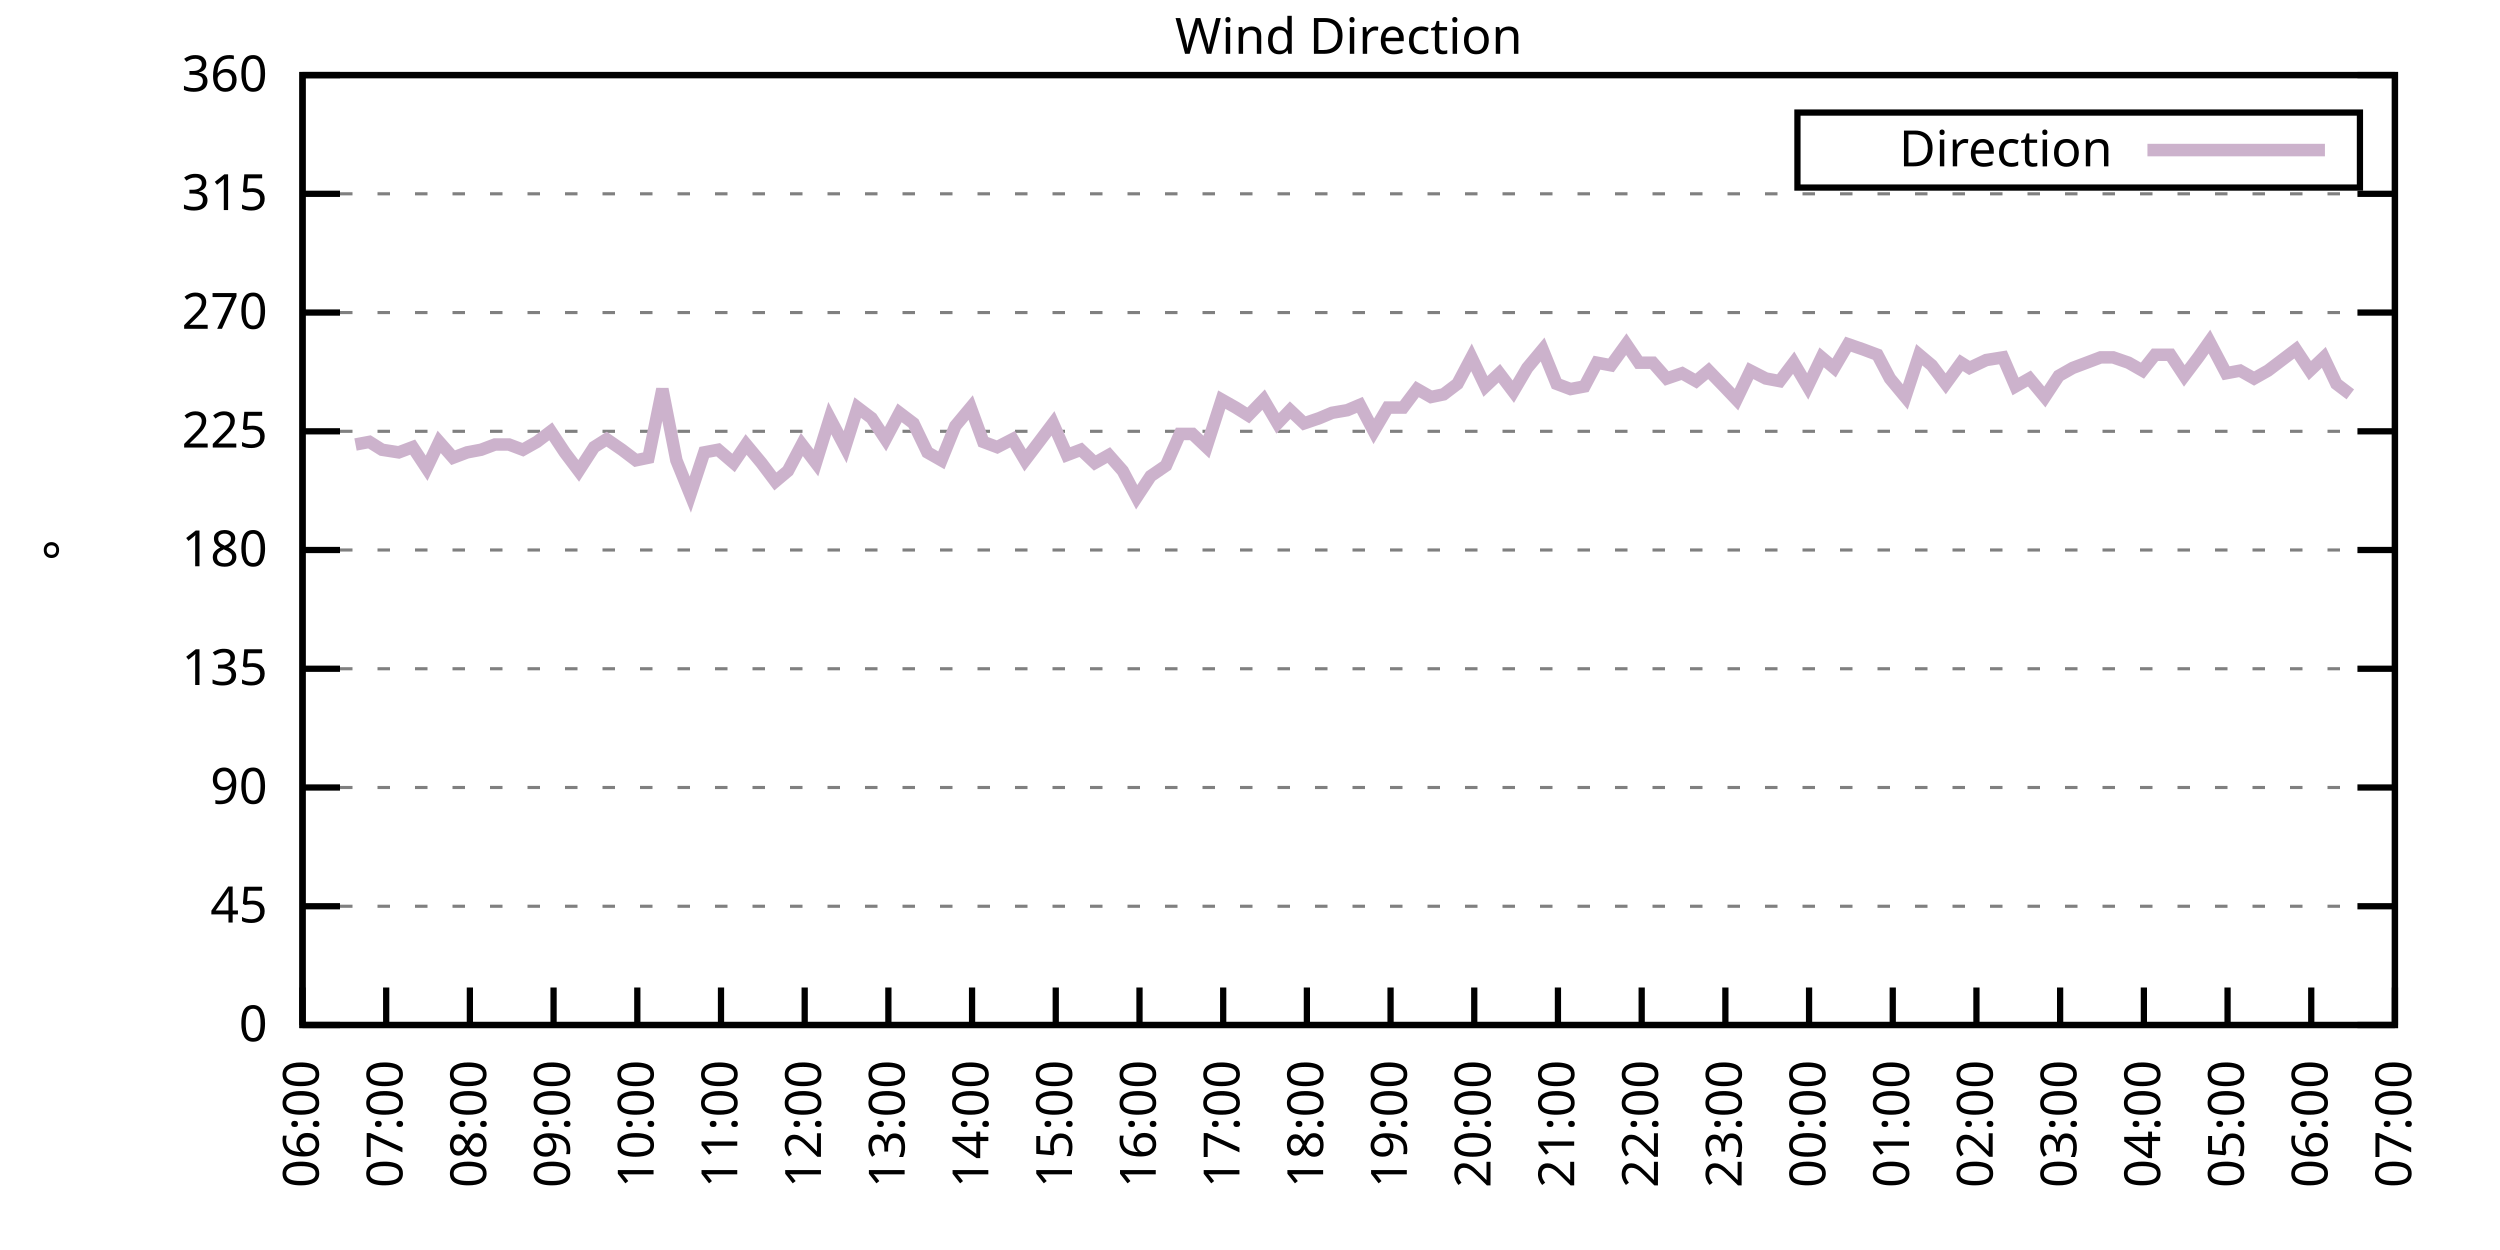
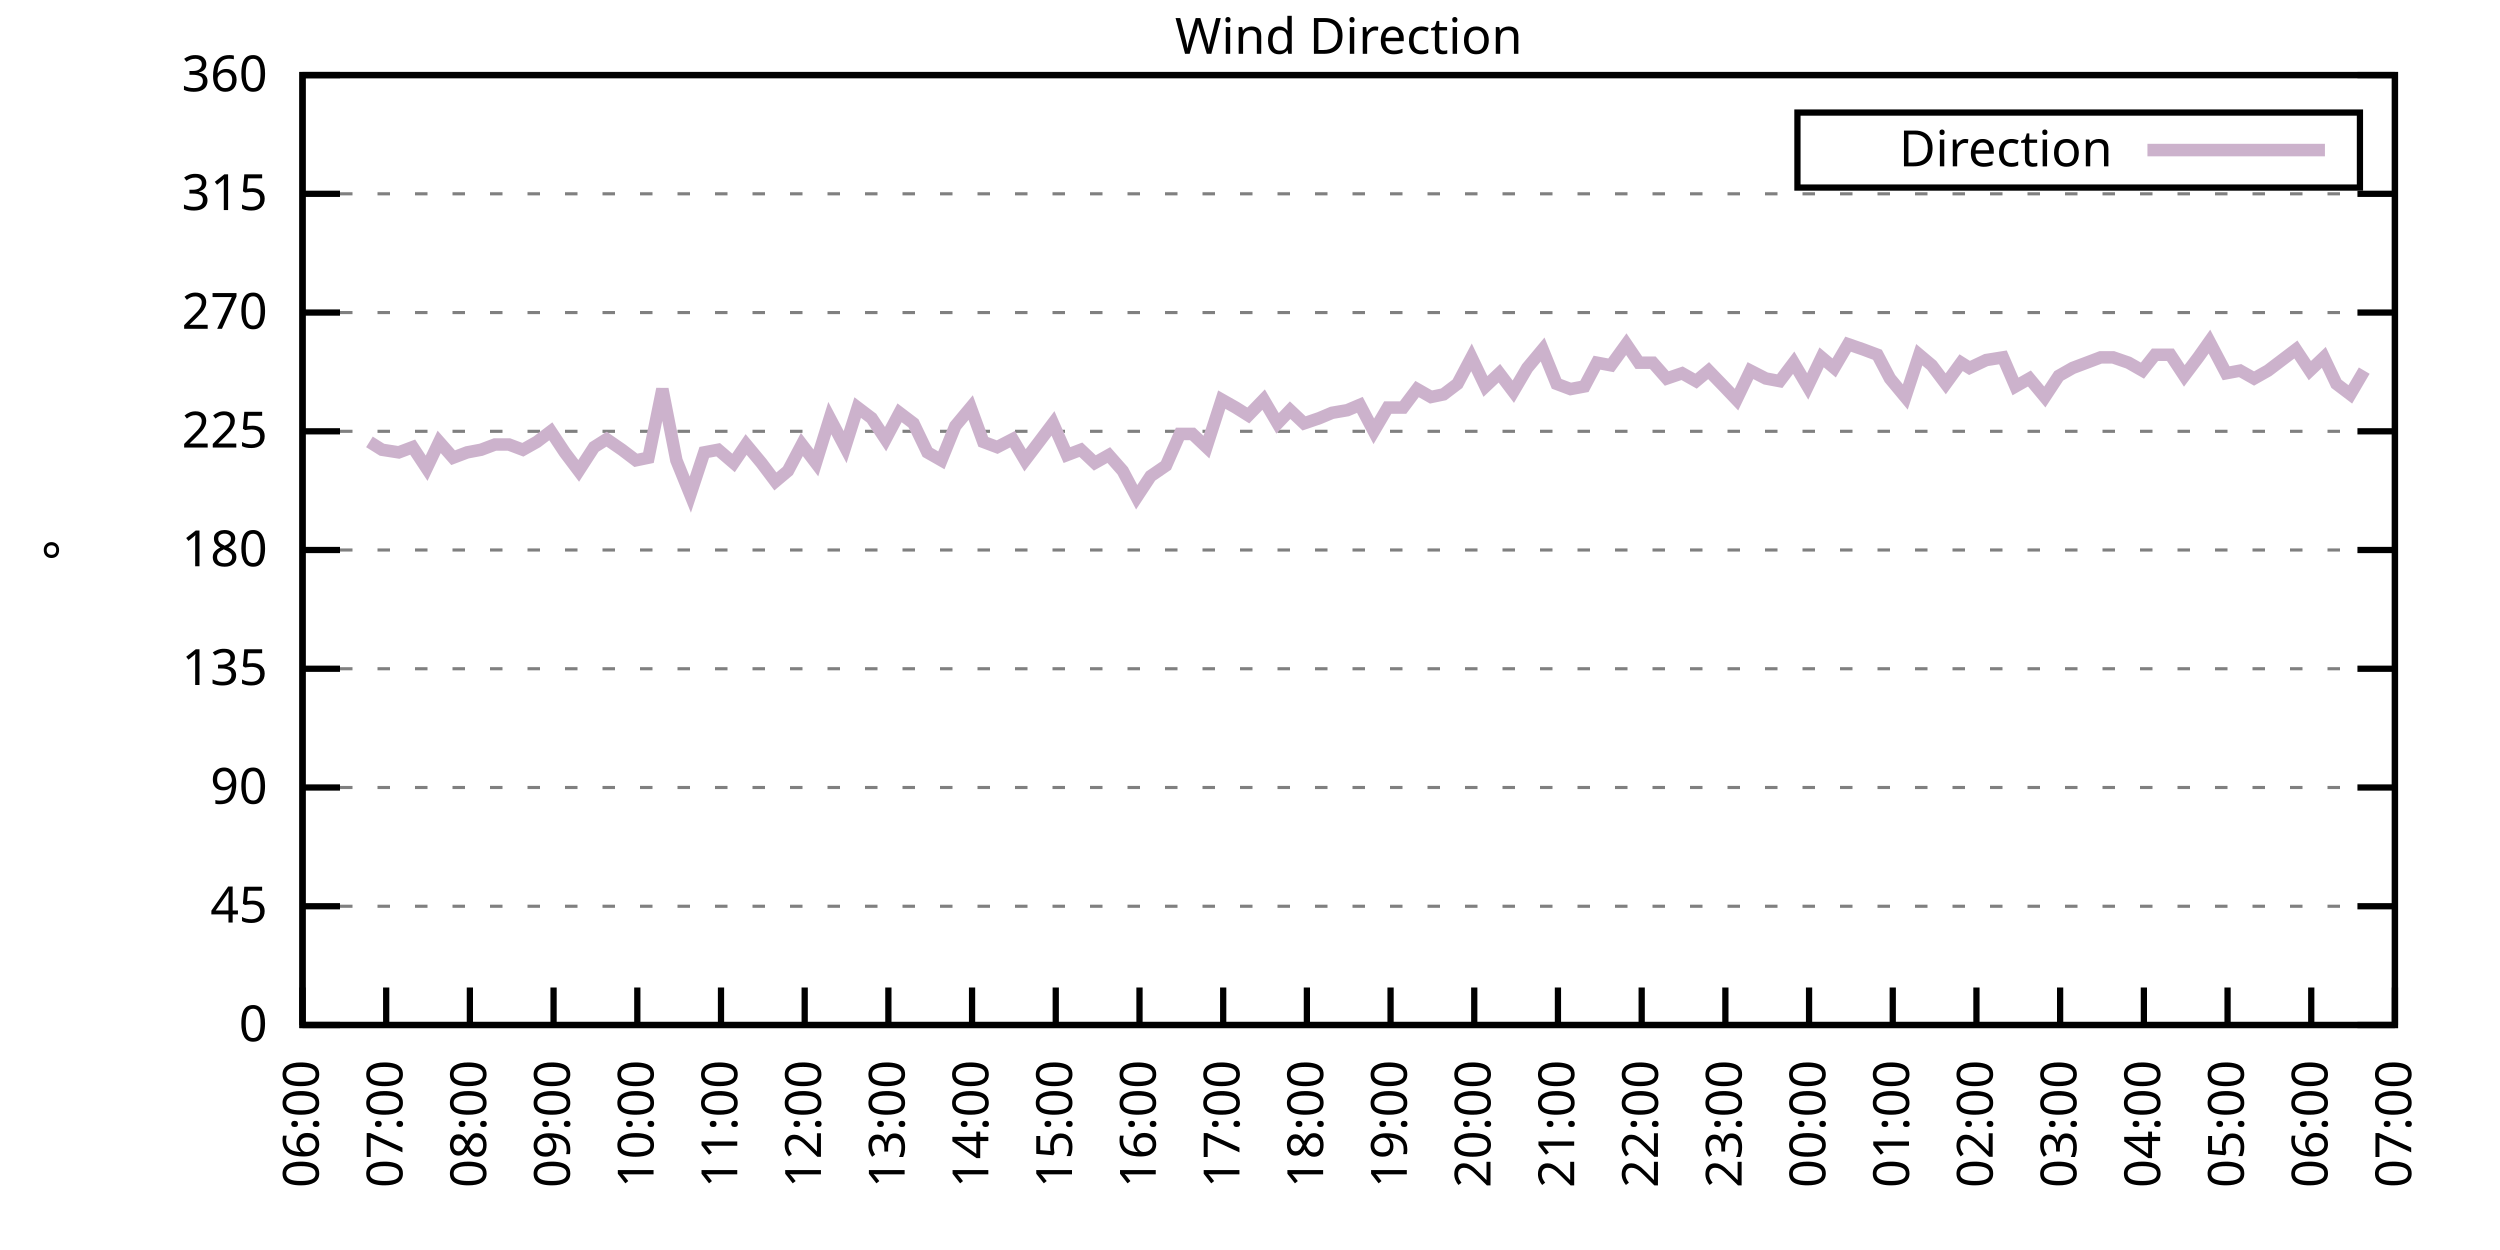
<svg xmlns="http://www.w3.org/2000/svg" xmlns:xlink="http://www.w3.org/1999/xlink" width="400" height="200" viewBox="0 0 400 200">
  <g id="gnuplot_canvas">
    <rect x="0" y="0" width="400" height="200" fill="none" />
    <defs>
      <circle id="gpDot" r="0.5" stroke-width="0.5" stroke="currentColor" />
      <path id="gpPt0" stroke-width="0.333" stroke="currentColor" d="M-1,0 h2 M0,-1 v2" />
      <path id="gpPt1" stroke-width="0.333" stroke="currentColor" d="M-1,-1 L1,1 M1,-1 L-1,1" />
      <path id="gpPt2" stroke-width="0.333" stroke="currentColor" d="M-1,0 L1,0 M0,-1 L0,1 M-1,-1 L1,1 M-1,1 L1,-1" />
      <rect id="gpPt3" stroke-width="0.333" stroke="currentColor" x="-1" y="-1" width="2" height="2" />
      <rect id="gpPt4" stroke-width="0.333" stroke="currentColor" fill="currentColor" x="-1" y="-1" width="2" height="2" />
      <circle id="gpPt5" stroke-width="0.333" stroke="currentColor" cx="0" cy="0" r="1" />
      <use xlink:href="#gpPt5" id="gpPt6" fill="currentColor" stroke="none" />
      <path id="gpPt7" stroke-width="0.333" stroke="currentColor" d="M0,-1.33 L-1.33,0.67 L1.33,0.67 z" />
      <use xlink:href="#gpPt7" id="gpPt8" fill="currentColor" stroke="none" />
      <use xlink:href="#gpPt7" id="gpPt9" stroke="currentColor" transform="rotate(180)" />
      <use xlink:href="#gpPt9" id="gpPt10" fill="currentColor" stroke="none" />
      <use xlink:href="#gpPt3" id="gpPt11" stroke="currentColor" transform="rotate(45)" />
      <use xlink:href="#gpPt11" id="gpPt12" fill="currentColor" stroke="none" />
      <path id="gpPt13" stroke-width="0.333" stroke="currentColor" d="M0,1.330 L1.265,0.411 L0.782,-1.067 L-0.782,-1.076 L-1.265,0.411 z" />
      <use xlink:href="#gpPt13" id="gpPt14" fill="currentColor" stroke="none" />
      <filter id="textbox" filterUnits="objectBoundingBox" x="0" y="0" height="1" width="1">
        <feFlood flood-color="white" flood-opacity="1" result="bgnd" />
        <feComposite in="SourceGraphic" in2="bgnd" operator="atop" />
      </filter>
      <filter id="greybox" filterUnits="objectBoundingBox" x="0" y="0" height="1" width="1">
        <feFlood flood-color="lightgrey" flood-opacity="1" result="grey" />
        <feComposite in="SourceGraphic" in2="grey" operator="atop" />
      </filter>
    </defs>
    <g fill="none" color="white" stroke="currentColor" stroke-width="1.00" stroke-linecap="butt" stroke-linejoin="miter">
</g>
    <g fill="none" color="black" stroke="currentColor" stroke-width="1.00" stroke-linecap="butt" stroke-linejoin="miter">
      <g stroke="none" shape-rendering="crispEdges">
        <polygon fill="rgb(255, 255, 255)" points="48.40,164.00 383.18,164.00 383.18,12.02 48.40,12.02 " />
      </g>
    </g>
    <g fill="none" color="black" stroke="currentColor" stroke-width="1.00" stroke-linecap="butt" stroke-linejoin="miter">
</g>
    <g fill="none" color="black" stroke="black" stroke-width="0.50" stroke-linecap="butt" stroke-linejoin="miter">
</g>
    <g fill="none" color="gray" stroke="currentColor" stroke-width="0.50" stroke-linecap="butt" stroke-linejoin="miter">
      <path stroke="gray" stroke-dasharray="2,4" class="gridline" d="M48.40,164.00 L383.19,164.00  " />
    </g>
    <g fill="none" color="gray" stroke="gray" stroke-width="1.00" stroke-linecap="butt" stroke-linejoin="miter">
</g>
    <g fill="none" color="black" stroke="currentColor" stroke-width="1.00" stroke-linecap="butt" stroke-linejoin="miter">
      <path stroke="black" d="M48.40,164.00 L54.40,164.00 M383.19,164.00 L377.19,164.00  " />
      <g transform="translate(42.80,166.60)" stroke="none" fill="black" font-family="Sans" font-size="8.00" text-anchor="end">
        <text>
          <tspan font-family="Sans"> 0</tspan>
        </text>
      </g>
    </g>
    <g fill="none" color="black" stroke="currentColor" stroke-width="1.00" stroke-linecap="butt" stroke-linejoin="miter">
</g>
    <g fill="none" color="black" stroke="black" stroke-width="0.50" stroke-linecap="butt" stroke-linejoin="miter">
</g>
    <g fill="none" color="gray" stroke="currentColor" stroke-width="0.50" stroke-linecap="butt" stroke-linejoin="miter">
      <path stroke="gray" stroke-dasharray="2,4" class="gridline" d="M48.40,145.00 L383.19,145.00  " />
    </g>
    <g fill="none" color="gray" stroke="gray" stroke-width="1.00" stroke-linecap="butt" stroke-linejoin="miter">
</g>
    <g fill="none" color="black" stroke="currentColor" stroke-width="1.00" stroke-linecap="butt" stroke-linejoin="miter">
      <path stroke="black" d="M48.40,145.00 L54.40,145.00 M383.19,145.00 L377.19,145.00  " />
      <g transform="translate(42.80,147.60)" stroke="none" fill="black" font-family="Sans" font-size="8.00" text-anchor="end">
        <text>
          <tspan font-family="Sans"> 45</tspan>
        </text>
      </g>
    </g>
    <g fill="none" color="black" stroke="currentColor" stroke-width="1.00" stroke-linecap="butt" stroke-linejoin="miter">
</g>
    <g fill="none" color="black" stroke="black" stroke-width="0.50" stroke-linecap="butt" stroke-linejoin="miter">
</g>
    <g fill="none" color="gray" stroke="currentColor" stroke-width="0.50" stroke-linecap="butt" stroke-linejoin="miter">
      <path stroke="gray" stroke-dasharray="2,4" class="gridline" d="M48.40,126.00 L383.19,126.00  " />
    </g>
    <g fill="none" color="gray" stroke="gray" stroke-width="1.00" stroke-linecap="butt" stroke-linejoin="miter">
</g>
    <g fill="none" color="black" stroke="currentColor" stroke-width="1.00" stroke-linecap="butt" stroke-linejoin="miter">
      <path stroke="black" d="M48.40,126.00 L54.40,126.00 M383.19,126.00 L377.19,126.00  " />
      <g transform="translate(42.80,128.60)" stroke="none" fill="black" font-family="Sans" font-size="8.00" text-anchor="end">
        <text>
          <tspan font-family="Sans"> 90</tspan>
        </text>
      </g>
    </g>
    <g fill="none" color="black" stroke="currentColor" stroke-width="1.00" stroke-linecap="butt" stroke-linejoin="miter">
</g>
    <g fill="none" color="black" stroke="black" stroke-width="0.50" stroke-linecap="butt" stroke-linejoin="miter">
</g>
    <g fill="none" color="gray" stroke="currentColor" stroke-width="0.50" stroke-linecap="butt" stroke-linejoin="miter">
      <path stroke="gray" stroke-dasharray="2,4" class="gridline" d="M48.40,107.00 L383.19,107.00  " />
    </g>
    <g fill="none" color="gray" stroke="gray" stroke-width="1.00" stroke-linecap="butt" stroke-linejoin="miter">
</g>
    <g fill="none" color="black" stroke="currentColor" stroke-width="1.00" stroke-linecap="butt" stroke-linejoin="miter">
      <path stroke="black" d="M48.40,107.00 L54.40,107.00 M383.19,107.00 L377.19,107.00  " />
      <g transform="translate(42.80,109.60)" stroke="none" fill="black" font-family="Sans" font-size="8.00" text-anchor="end">
        <text>
          <tspan font-family="Sans"> 135</tspan>
        </text>
      </g>
    </g>
    <g fill="none" color="black" stroke="currentColor" stroke-width="1.00" stroke-linecap="butt" stroke-linejoin="miter">
</g>
    <g fill="none" color="black" stroke="black" stroke-width="0.50" stroke-linecap="butt" stroke-linejoin="miter">
</g>
    <g fill="none" color="gray" stroke="currentColor" stroke-width="0.50" stroke-linecap="butt" stroke-linejoin="miter">
      <path stroke="gray" stroke-dasharray="2,4" class="gridline" d="M48.40,88.00 L383.19,88.00  " />
    </g>
    <g fill="none" color="gray" stroke="gray" stroke-width="1.00" stroke-linecap="butt" stroke-linejoin="miter">
</g>
    <g fill="none" color="black" stroke="currentColor" stroke-width="1.00" stroke-linecap="butt" stroke-linejoin="miter">
      <path stroke="black" d="M48.40,88.00 L54.40,88.00 M383.19,88.00 L377.19,88.00  " />
      <g transform="translate(42.80,90.60)" stroke="none" fill="black" font-family="Sans" font-size="8.00" text-anchor="end">
        <text>
          <tspan font-family="Sans"> 180</tspan>
        </text>
      </g>
    </g>
    <g fill="none" color="black" stroke="currentColor" stroke-width="1.00" stroke-linecap="butt" stroke-linejoin="miter">
</g>
    <g fill="none" color="black" stroke="black" stroke-width="0.50" stroke-linecap="butt" stroke-linejoin="miter">
</g>
    <g fill="none" color="gray" stroke="currentColor" stroke-width="0.50" stroke-linecap="butt" stroke-linejoin="miter">
      <path stroke="gray" stroke-dasharray="2,4" class="gridline" d="M48.40,69.01 L383.19,69.01  " />
    </g>
    <g fill="none" color="gray" stroke="gray" stroke-width="1.00" stroke-linecap="butt" stroke-linejoin="miter">
</g>
    <g fill="none" color="black" stroke="currentColor" stroke-width="1.00" stroke-linecap="butt" stroke-linejoin="miter">
      <path stroke="black" d="M48.40,69.01 L54.40,69.01 M383.19,69.01 L377.19,69.01  " />
      <g transform="translate(42.80,71.61)" stroke="none" fill="black" font-family="Sans" font-size="8.00" text-anchor="end">
        <text>
          <tspan font-family="Sans"> 225</tspan>
        </text>
      </g>
    </g>
    <g fill="none" color="black" stroke="currentColor" stroke-width="1.00" stroke-linecap="butt" stroke-linejoin="miter">
</g>
    <g fill="none" color="black" stroke="black" stroke-width="0.50" stroke-linecap="butt" stroke-linejoin="miter">
</g>
    <g fill="none" color="gray" stroke="currentColor" stroke-width="0.50" stroke-linecap="butt" stroke-linejoin="miter">
      <path stroke="gray" stroke-dasharray="2,4" class="gridline" d="M48.40,50.01 L383.19,50.01  " />
    </g>
    <g fill="none" color="gray" stroke="gray" stroke-width="1.00" stroke-linecap="butt" stroke-linejoin="miter">
</g>
    <g fill="none" color="black" stroke="currentColor" stroke-width="1.00" stroke-linecap="butt" stroke-linejoin="miter">
      <path stroke="black" d="M48.40,50.01 L54.40,50.01 M383.19,50.01 L377.19,50.01  " />
      <g transform="translate(42.80,52.61)" stroke="none" fill="black" font-family="Sans" font-size="8.00" text-anchor="end">
        <text>
          <tspan font-family="Sans"> 270</tspan>
        </text>
      </g>
    </g>
    <g fill="none" color="black" stroke="currentColor" stroke-width="1.00" stroke-linecap="butt" stroke-linejoin="miter">
</g>
    <g fill="none" color="black" stroke="black" stroke-width="0.50" stroke-linecap="butt" stroke-linejoin="miter">
</g>
    <g fill="none" color="gray" stroke="currentColor" stroke-width="0.50" stroke-linecap="butt" stroke-linejoin="miter">
      <path stroke="gray" stroke-dasharray="2,4" class="gridline" d="M48.40,31.01 L383.19,31.01  " />
    </g>
    <g fill="none" color="gray" stroke="gray" stroke-width="1.00" stroke-linecap="butt" stroke-linejoin="miter">
</g>
    <g fill="none" color="black" stroke="currentColor" stroke-width="1.00" stroke-linecap="butt" stroke-linejoin="miter">
      <path stroke="black" d="M48.40,31.01 L54.40,31.01 M383.19,31.01 L377.19,31.01  " />
      <g transform="translate(42.80,33.61)" stroke="none" fill="black" font-family="Sans" font-size="8.00" text-anchor="end">
        <text>
          <tspan font-family="Sans"> 315</tspan>
        </text>
      </g>
    </g>
    <g fill="none" color="black" stroke="currentColor" stroke-width="1.00" stroke-linecap="butt" stroke-linejoin="miter">
</g>
    <g fill="none" color="black" stroke="black" stroke-width="0.50" stroke-linecap="butt" stroke-linejoin="miter">
</g>
    <g fill="none" color="gray" stroke="currentColor" stroke-width="0.50" stroke-linecap="butt" stroke-linejoin="miter">
      <path stroke="gray" stroke-dasharray="2,4" class="gridline" d="M48.40,12.01 L383.19,12.01  " />
    </g>
    <g fill="none" color="gray" stroke="gray" stroke-width="1.00" stroke-linecap="butt" stroke-linejoin="miter">
</g>
    <g fill="none" color="black" stroke="currentColor" stroke-width="1.00" stroke-linecap="butt" stroke-linejoin="miter">
      <path stroke="black" d="M48.40,12.01 L54.40,12.01 M383.19,12.01 L377.19,12.01  " />
      <g transform="translate(42.80,14.61)" stroke="none" fill="black" font-family="Sans" font-size="8.00" text-anchor="end">
        <text>
          <tspan font-family="Sans"> 360</tspan>
        </text>
      </g>
    </g>
    <g fill="none" color="black" stroke="currentColor" stroke-width="1.00" stroke-linecap="butt" stroke-linejoin="miter">
      <path stroke="black" d="M48.40,164.00 L48.40,158.00  " />
      <g transform="translate(51.00,169.60) rotate(270.00)" stroke="none" fill="black" font-family="Sans" font-size="8.00" text-anchor="end">
        <text>
          <tspan font-family="Sans">06:00</tspan>
        </text>
      </g>
    </g>
    <g fill="none" color="black" stroke="currentColor" stroke-width="1.00" stroke-linecap="butt" stroke-linejoin="miter">
      <path stroke="black" d="M61.79,164.00 L61.79,158.00  " />
      <g transform="translate(64.39,169.60) rotate(270.00)" stroke="none" fill="black" font-family="Sans" font-size="8.00" text-anchor="end">
        <text>
          <tspan font-family="Sans">07:00</tspan>
        </text>
      </g>
    </g>
    <g fill="none" color="black" stroke="currentColor" stroke-width="1.00" stroke-linecap="butt" stroke-linejoin="miter">
      <path stroke="black" d="M75.18,164.00 L75.18,158.00  " />
      <g transform="translate(77.78,169.60) rotate(270.00)" stroke="none" fill="black" font-family="Sans" font-size="8.00" text-anchor="end">
        <text>
          <tspan font-family="Sans">08:00</tspan>
        </text>
      </g>
    </g>
    <g fill="none" color="black" stroke="currentColor" stroke-width="1.00" stroke-linecap="butt" stroke-linejoin="miter">
      <path stroke="black" d="M88.57,164.00 L88.57,158.00  " />
      <g transform="translate(91.17,169.60) rotate(270.00)" stroke="none" fill="black" font-family="Sans" font-size="8.00" text-anchor="end">
        <text>
          <tspan font-family="Sans">09:00</tspan>
        </text>
      </g>
    </g>
    <g fill="none" color="black" stroke="currentColor" stroke-width="1.00" stroke-linecap="butt" stroke-linejoin="miter">
      <path stroke="black" d="M101.97,164.00 L101.97,158.00  " />
      <g transform="translate(104.57,169.60) rotate(270.00)" stroke="none" fill="black" font-family="Sans" font-size="8.00" text-anchor="end">
        <text>
          <tspan font-family="Sans">10:00</tspan>
        </text>
      </g>
    </g>
    <g fill="none" color="black" stroke="currentColor" stroke-width="1.00" stroke-linecap="butt" stroke-linejoin="miter">
      <path stroke="black" d="M115.36,164.00 L115.36,158.00  " />
      <g transform="translate(117.96,169.60) rotate(270.00)" stroke="none" fill="black" font-family="Sans" font-size="8.00" text-anchor="end">
        <text>
          <tspan font-family="Sans">11:00</tspan>
        </text>
      </g>
    </g>
    <g fill="none" color="black" stroke="currentColor" stroke-width="1.00" stroke-linecap="butt" stroke-linejoin="miter">
      <path stroke="black" d="M128.75,164.00 L128.75,158.00  " />
      <g transform="translate(131.35,169.60) rotate(270.00)" stroke="none" fill="black" font-family="Sans" font-size="8.00" text-anchor="end">
        <text>
          <tspan font-family="Sans">12:00</tspan>
        </text>
      </g>
    </g>
    <g fill="none" color="black" stroke="currentColor" stroke-width="1.00" stroke-linecap="butt" stroke-linejoin="miter">
      <path stroke="black" d="M142.14,164.00 L142.14,158.00  " />
      <g transform="translate(144.74,169.60) rotate(270.00)" stroke="none" fill="black" font-family="Sans" font-size="8.00" text-anchor="end">
        <text>
          <tspan font-family="Sans">13:00</tspan>
        </text>
      </g>
    </g>
    <g fill="none" color="black" stroke="currentColor" stroke-width="1.00" stroke-linecap="butt" stroke-linejoin="miter">
      <path stroke="black" d="M155.53,164.00 L155.53,158.00  " />
      <g transform="translate(158.13,169.60) rotate(270.00)" stroke="none" fill="black" font-family="Sans" font-size="8.00" text-anchor="end">
        <text>
          <tspan font-family="Sans">14:00</tspan>
        </text>
      </g>
    </g>
    <g fill="none" color="black" stroke="currentColor" stroke-width="1.00" stroke-linecap="butt" stroke-linejoin="miter">
      <path stroke="black" d="M168.92,164.00 L168.92,158.00  " />
      <g transform="translate(171.52,169.60) rotate(270.00)" stroke="none" fill="black" font-family="Sans" font-size="8.00" text-anchor="end">
        <text>
          <tspan font-family="Sans">15:00</tspan>
        </text>
      </g>
    </g>
    <g fill="none" color="black" stroke="currentColor" stroke-width="1.00" stroke-linecap="butt" stroke-linejoin="miter">
      <path stroke="black" d="M182.32,164.00 L182.32,158.00  " />
      <g transform="translate(184.92,169.60) rotate(270.00)" stroke="none" fill="black" font-family="Sans" font-size="8.00" text-anchor="end">
        <text>
          <tspan font-family="Sans">16:00</tspan>
        </text>
      </g>
    </g>
    <g fill="none" color="black" stroke="currentColor" stroke-width="1.00" stroke-linecap="butt" stroke-linejoin="miter">
      <path stroke="black" d="M195.71,164.00 L195.71,158.00  " />
      <g transform="translate(198.31,169.60) rotate(270.00)" stroke="none" fill="black" font-family="Sans" font-size="8.00" text-anchor="end">
        <text>
          <tspan font-family="Sans">17:00</tspan>
        </text>
      </g>
    </g>
    <g fill="none" color="black" stroke="currentColor" stroke-width="1.00" stroke-linecap="butt" stroke-linejoin="miter">
      <path stroke="black" d="M209.10,164.00 L209.10,158.00  " />
      <g transform="translate(211.70,169.60) rotate(270.00)" stroke="none" fill="black" font-family="Sans" font-size="8.00" text-anchor="end">
        <text>
          <tspan font-family="Sans">18:00</tspan>
        </text>
      </g>
    </g>
    <g fill="none" color="black" stroke="currentColor" stroke-width="1.00" stroke-linecap="butt" stroke-linejoin="miter">
      <path stroke="black" d="M222.49,164.00 L222.49,158.00  " />
      <g transform="translate(225.09,169.60) rotate(270.00)" stroke="none" fill="black" font-family="Sans" font-size="8.00" text-anchor="end">
        <text>
          <tspan font-family="Sans">19:00</tspan>
        </text>
      </g>
    </g>
    <g fill="none" color="black" stroke="currentColor" stroke-width="1.00" stroke-linecap="butt" stroke-linejoin="miter">
      <path stroke="black" d="M235.88,164.00 L235.88,158.00  " />
      <g transform="translate(238.48,169.60) rotate(270.00)" stroke="none" fill="black" font-family="Sans" font-size="8.00" text-anchor="end">
        <text>
          <tspan font-family="Sans">20:00</tspan>
        </text>
      </g>
    </g>
    <g fill="none" color="black" stroke="currentColor" stroke-width="1.00" stroke-linecap="butt" stroke-linejoin="miter">
      <path stroke="black" d="M249.27,164.00 L249.27,158.00  " />
      <g transform="translate(251.87,169.60) rotate(270.00)" stroke="none" fill="black" font-family="Sans" font-size="8.00" text-anchor="end">
        <text>
          <tspan font-family="Sans">21:00</tspan>
        </text>
      </g>
    </g>
    <g fill="none" color="black" stroke="currentColor" stroke-width="1.00" stroke-linecap="butt" stroke-linejoin="miter">
      <path stroke="black" d="M262.67,164.00 L262.67,158.00  " />
      <g transform="translate(265.27,169.60) rotate(270.00)" stroke="none" fill="black" font-family="Sans" font-size="8.00" text-anchor="end">
        <text>
          <tspan font-family="Sans">22:00</tspan>
        </text>
      </g>
    </g>
    <g fill="none" color="black" stroke="currentColor" stroke-width="1.00" stroke-linecap="butt" stroke-linejoin="miter">
      <path stroke="black" d="M276.06,164.00 L276.06,158.00  " />
      <g transform="translate(278.66,169.60) rotate(270.00)" stroke="none" fill="black" font-family="Sans" font-size="8.00" text-anchor="end">
        <text>
          <tspan font-family="Sans">23:00</tspan>
        </text>
      </g>
    </g>
    <g fill="none" color="black" stroke="currentColor" stroke-width="1.00" stroke-linecap="butt" stroke-linejoin="miter">
      <path stroke="black" d="M289.45,164.00 L289.45,158.00  " />
      <g transform="translate(292.05,169.60) rotate(270.00)" stroke="none" fill="black" font-family="Sans" font-size="8.00" text-anchor="end">
        <text>
          <tspan font-family="Sans">00:00</tspan>
        </text>
      </g>
    </g>
    <g fill="none" color="black" stroke="currentColor" stroke-width="1.00" stroke-linecap="butt" stroke-linejoin="miter">
      <path stroke="black" d="M302.84,164.00 L302.84,158.00  " />
      <g transform="translate(305.44,169.60) rotate(270.00)" stroke="none" fill="black" font-family="Sans" font-size="8.00" text-anchor="end">
        <text>
          <tspan font-family="Sans">01:00</tspan>
        </text>
      </g>
    </g>
    <g fill="none" color="black" stroke="currentColor" stroke-width="1.00" stroke-linecap="butt" stroke-linejoin="miter">
      <path stroke="black" d="M316.23,164.00 L316.23,158.00  " />
      <g transform="translate(318.83,169.60) rotate(270.00)" stroke="none" fill="black" font-family="Sans" font-size="8.00" text-anchor="end">
        <text>
          <tspan font-family="Sans">02:00</tspan>
        </text>
      </g>
    </g>
    <g fill="none" color="black" stroke="currentColor" stroke-width="1.00" stroke-linecap="butt" stroke-linejoin="miter">
      <path stroke="black" d="M329.62,164.00 L329.62,158.00  " />
      <g transform="translate(332.22,169.60) rotate(270.00)" stroke="none" fill="black" font-family="Sans" font-size="8.00" text-anchor="end">
        <text>
          <tspan font-family="Sans">03:00</tspan>
        </text>
      </g>
    </g>
    <g fill="none" color="black" stroke="currentColor" stroke-width="1.00" stroke-linecap="butt" stroke-linejoin="miter">
      <path stroke="black" d="M343.02,164.00 L343.02,158.00  " />
      <g transform="translate(345.62,169.60) rotate(270.00)" stroke="none" fill="black" font-family="Sans" font-size="8.00" text-anchor="end">
        <text>
          <tspan font-family="Sans">04:00</tspan>
        </text>
      </g>
    </g>
    <g fill="none" color="black" stroke="currentColor" stroke-width="1.00" stroke-linecap="butt" stroke-linejoin="miter">
      <path stroke="black" d="M356.41,164.00 L356.41,158.00  " />
      <g transform="translate(359.01,169.60) rotate(270.00)" stroke="none" fill="black" font-family="Sans" font-size="8.00" text-anchor="end">
        <text>
          <tspan font-family="Sans">05:00</tspan>
        </text>
      </g>
    </g>
    <g fill="none" color="black" stroke="currentColor" stroke-width="1.00" stroke-linecap="butt" stroke-linejoin="miter">
      <path stroke="black" d="M369.80,164.00 L369.80,158.00  " />
      <g transform="translate(372.40,169.60) rotate(270.00)" stroke="none" fill="black" font-family="Sans" font-size="8.00" text-anchor="end">
        <text>
          <tspan font-family="Sans">06:00</tspan>
        </text>
      </g>
    </g>
    <g fill="none" color="black" stroke="currentColor" stroke-width="1.00" stroke-linecap="butt" stroke-linejoin="miter">
      <path stroke="black" d="M383.19,164.00 L383.19,158.00  " />
      <g transform="translate(385.79,169.60) rotate(270.00)" stroke="none" fill="black" font-family="Sans" font-size="8.00" text-anchor="end">
        <text>
          <tspan font-family="Sans">07:00</tspan>
        </text>
      </g>
    </g>
    <g fill="none" color="black" stroke="currentColor" stroke-width="1.00" stroke-linecap="butt" stroke-linejoin="miter">
</g>
    <g fill="none" color="black" stroke="currentColor" stroke-width="1.00" stroke-linecap="butt" stroke-linejoin="miter">
      <path stroke="black" d="M48.40,12.01 L48.40,164.00 L383.19,164.00 L383.19,12.01 L48.40,12.01 Z  " />
    </g>
    <g fill="none" color="black" stroke="currentColor" stroke-width="1.00" stroke-linecap="butt" stroke-linejoin="miter">
</g>
    <g fill="none" color="black" stroke="currentColor" stroke-width="1.00" stroke-linecap="butt" stroke-linejoin="miter">
      <path stroke="black" d="M287.59,30.01 L287.59,18.01 L377.59,18.01 L377.59,30.01 L287.59,30.01 Z  " />
    </g>
    <g id="Wind_direction_plot_1">
      <g fill="none" color="white" stroke="black" stroke-width="2.00" stroke-linecap="butt" stroke-linejoin="miter">
</g>
      <g fill="none" color="black" stroke="currentColor" stroke-width="2.00" stroke-linecap="butt" stroke-linejoin="miter">
        <g transform="translate(337.99,26.61)" stroke="none" fill="black" font-family="Sans" font-size="8.00" text-anchor="end">
          <text>
            <tspan font-family="Sans">Direction</tspan>
          </text>
        </g>
      </g>
      <g fill="none" color="black" stroke="currentColor" stroke-width="2.00" stroke-linecap="butt" stroke-linejoin="miter">
-         <path stroke="rgb(204, 178, 204)" d="M343.59,24.01 L371.99,24.01 M56.88,71.12 L59.11,70.70 L61.12,71.96 L63.80,72.38 L66.03,71.54 L68.26,74.92   L70.27,70.70 L72.50,73.23 L74.74,72.38 L76.97,71.96 L79.20,71.12 L81.43,71.12 L83.66,71.96 L85.90,70.70   L88.13,69.01 L90.36,72.38 L92.59,75.34 L95.05,71.54 L97.06,70.27 L99.51,71.96 L101.74,73.65 L103.75,73.23   L105.98,62.25 L108.22,73.65 L110.45,79.14 L112.68,72.38 L114.91,71.96 L117.37,74.07 L119.38,71.12 L121.83,74.07   L124.06,77.03 L126.07,75.34 L128.30,71.12 L130.54,74.07 L132.77,66.90 L135.22,71.54 L137.23,65.21 L139.46,66.90   L141.69,70.27 L143.93,66.05 L146.16,67.74 L148.39,72.38 L150.62,73.65 L152.85,68.16 L155.31,65.21 L157.32,70.70   L159.55,71.54 L162.01,70.27 L164.01,73.65 L166.25,70.70 L168.48,67.74 L170.71,72.81 L172.94,71.96 L175.17,74.07   L177.41,72.81 L179.64,75.34 L181.87,79.56 L184.10,76.18 L186.56,74.49 L188.79,69.43 L190.80,69.43 L193.03,71.54   L195.48,63.94 L197.72,65.21 L199.73,66.47 L202.18,63.94 L204.41,67.74 L206.42,65.63 L208.65,67.74 L211.11,66.90   L213.12,66.05 L215.57,65.63 L217.58,64.78 L219.81,69.01 L222.04,65.21 L224.50,65.21 L226.73,62.25 L228.96,63.52   L230.97,63.10 L233.20,61.41 L235.44,57.18 L237.67,61.83 L239.90,59.72 L242.13,62.67 L244.36,58.87 L246.82,55.92   L249.05,61.41 L251.28,62.25 L253.51,61.83 L255.52,58.03 L257.76,58.45 L260.21,55.07 L262.22,58.03 L264.45,58.03   L266.68,60.56 L269.14,59.72 L271.37,60.98 L273.38,59.30 L275.83,61.83 L277.84,63.94 L280.07,59.30 L282.53,60.56   L284.76,60.98 L286.99,58.03 L289.23,61.83 L291.46,57.18 L293.47,58.87 L295.70,55.07 L298.15,55.92 L300.39,56.76   L302.39,60.56 L304.85,63.52 L307.08,56.76 L309.09,58.45 L311.32,61.41 L313.78,58.03 L315.12,58.87 L317.79,57.61   L320.47,57.18 L322.48,61.83 L324.71,60.56 L327.17,63.52 L329.40,60.14 L331.63,58.87 L333.86,58.03 L336.10,57.18   L338.10,57.18 L340.56,58.03 L342.79,59.30 L344.80,56.76 L347.26,56.76 L349.49,60.14 L351.72,57.18 L353.51,54.65   L356.18,59.72 L358.42,59.30 L360.65,60.56 L362.88,59.30 L365.11,57.61 L367.34,55.92 L369.58,59.30 L371.81,57.18   L373.82,61.41 L376.05,63.10  " />
+         <path stroke="rgb(204, 178, 204)" d="M343.59,24.01 L371.99,24.01 M59.11,70.70 L61.12,71.96 L63.80,72.38 L66.03,71.54 L68.26,74.92 L70.27,70.70   L72.50,73.23 L74.74,72.38 L76.97,71.96 L79.20,71.12 L81.43,71.12 L83.66,71.96 L85.90,70.70 L88.13,69.01   L90.36,72.38 L92.59,75.34 L95.05,71.54 L97.06,70.27 L99.51,71.96 L101.74,73.65 L103.75,73.23 L105.98,62.25   L108.22,73.65 L110.45,79.14 L112.68,72.38 L114.91,71.96 L117.37,74.07 L119.38,71.12 L121.83,74.07 L124.06,77.03   L126.07,75.34 L128.30,71.12 L130.54,74.07 L132.77,66.90 L135.22,71.54 L137.23,65.21 L139.46,66.90 L141.69,70.27   L143.93,66.05 L146.16,67.74 L148.39,72.38 L150.62,73.65 L152.85,68.16 L155.31,65.21 L157.32,70.70 L159.55,71.54   L162.01,70.27 L164.01,73.65 L166.25,70.70 L168.48,67.74 L170.71,72.81 L172.94,71.96 L175.17,74.07 L177.41,72.81   L179.64,75.34 L181.87,79.56 L184.10,76.18 L186.56,74.49 L188.79,69.43 L190.80,69.43 L193.03,71.54 L195.48,63.94   L197.72,65.21 L199.73,66.47 L202.18,63.94 L204.41,67.74 L206.42,65.63 L208.65,67.74 L211.11,66.90 L213.12,66.05   L215.57,65.63 L217.58,64.78 L219.81,69.01 L222.04,65.21 L224.50,65.21 L226.73,62.25 L228.96,63.52 L230.97,63.10   L233.20,61.41 L235.44,57.18 L237.67,61.83 L239.90,59.72 L242.13,62.67 L244.36,58.87 L246.82,55.92 L249.05,61.41   L251.28,62.25 L253.51,61.83 L255.52,58.03 L257.76,58.45 L260.21,55.07 L262.22,58.03 L264.45,58.03 L266.68,60.56   L269.14,59.72 L271.37,60.98 L273.38,59.30 L275.83,61.83 L277.84,63.94 L280.07,59.30 L282.53,60.56 L284.76,60.98   L286.99,58.03 L289.23,61.83 L291.46,57.18 L293.47,58.87 L295.70,55.07 L298.15,55.92 L300.39,56.76 L302.39,60.56   L304.85,63.52 L307.08,56.76 L309.09,58.45 L311.32,61.41 L313.78,58.03 L315.12,58.87 L317.79,57.61 L320.47,57.18   L322.48,61.83 L324.71,60.56 L327.17,63.52 L329.40,60.14 L331.63,58.87 L333.86,58.03 L336.10,57.18 L338.10,57.18   L340.56,58.03 L342.79,59.30 L344.80,56.76 L347.26,56.76 L349.49,60.14 L351.72,57.18 L353.51,54.65 L356.18,59.72   L358.42,59.30 L360.65,60.56 L362.88,59.30 L365.11,57.61 L367.34,55.92 L369.58,59.30 L371.81,57.18 L373.82,61.41   L376.05,63.10 L378.28,59.30  " />
      </g>
    </g>
    <g fill="none" color="black" stroke="currentColor" stroke-width="2.00" stroke-linecap="butt" stroke-linejoin="miter">
</g>
    <g fill="none" color="black" stroke="black" stroke-width="1.00" stroke-linecap="butt" stroke-linejoin="miter">
</g>
    <g fill="none" color="black" stroke="currentColor" stroke-width="1.00" stroke-linecap="butt" stroke-linejoin="miter">
      <path stroke="black" d="M48.40,12.01 L48.40,164.00 L383.19,164.00 L383.19,12.01 L48.40,12.01 Z  " />
      <g transform="translate(12.80,88.01) rotate(270.00)" stroke="none" fill="black" font-family="Sans" font-size="8.00" text-anchor="middle">
        <text>
          <tspan font-family="Sans">°</tspan>
        </text>
      </g>
    </g>
    <g fill="none" color="black" stroke="currentColor" stroke-width="1.00" stroke-linecap="butt" stroke-linejoin="miter">
</g>
    <g fill="none" color="black" stroke="currentColor" stroke-width="1.00" stroke-linecap="butt" stroke-linejoin="miter">
      <g transform="translate(215.79,8.61)" stroke="none" fill="black" font-family="Sans" font-size="8.00" text-anchor="middle">
        <text>
          <tspan font-family="Sans">Wind Direction</tspan>
        </text>
      </g>
    </g>
    <g fill="none" color="black" stroke="currentColor" stroke-width="1.00" stroke-linecap="butt" stroke-linejoin="miter">
</g>
  </g>
</svg>
